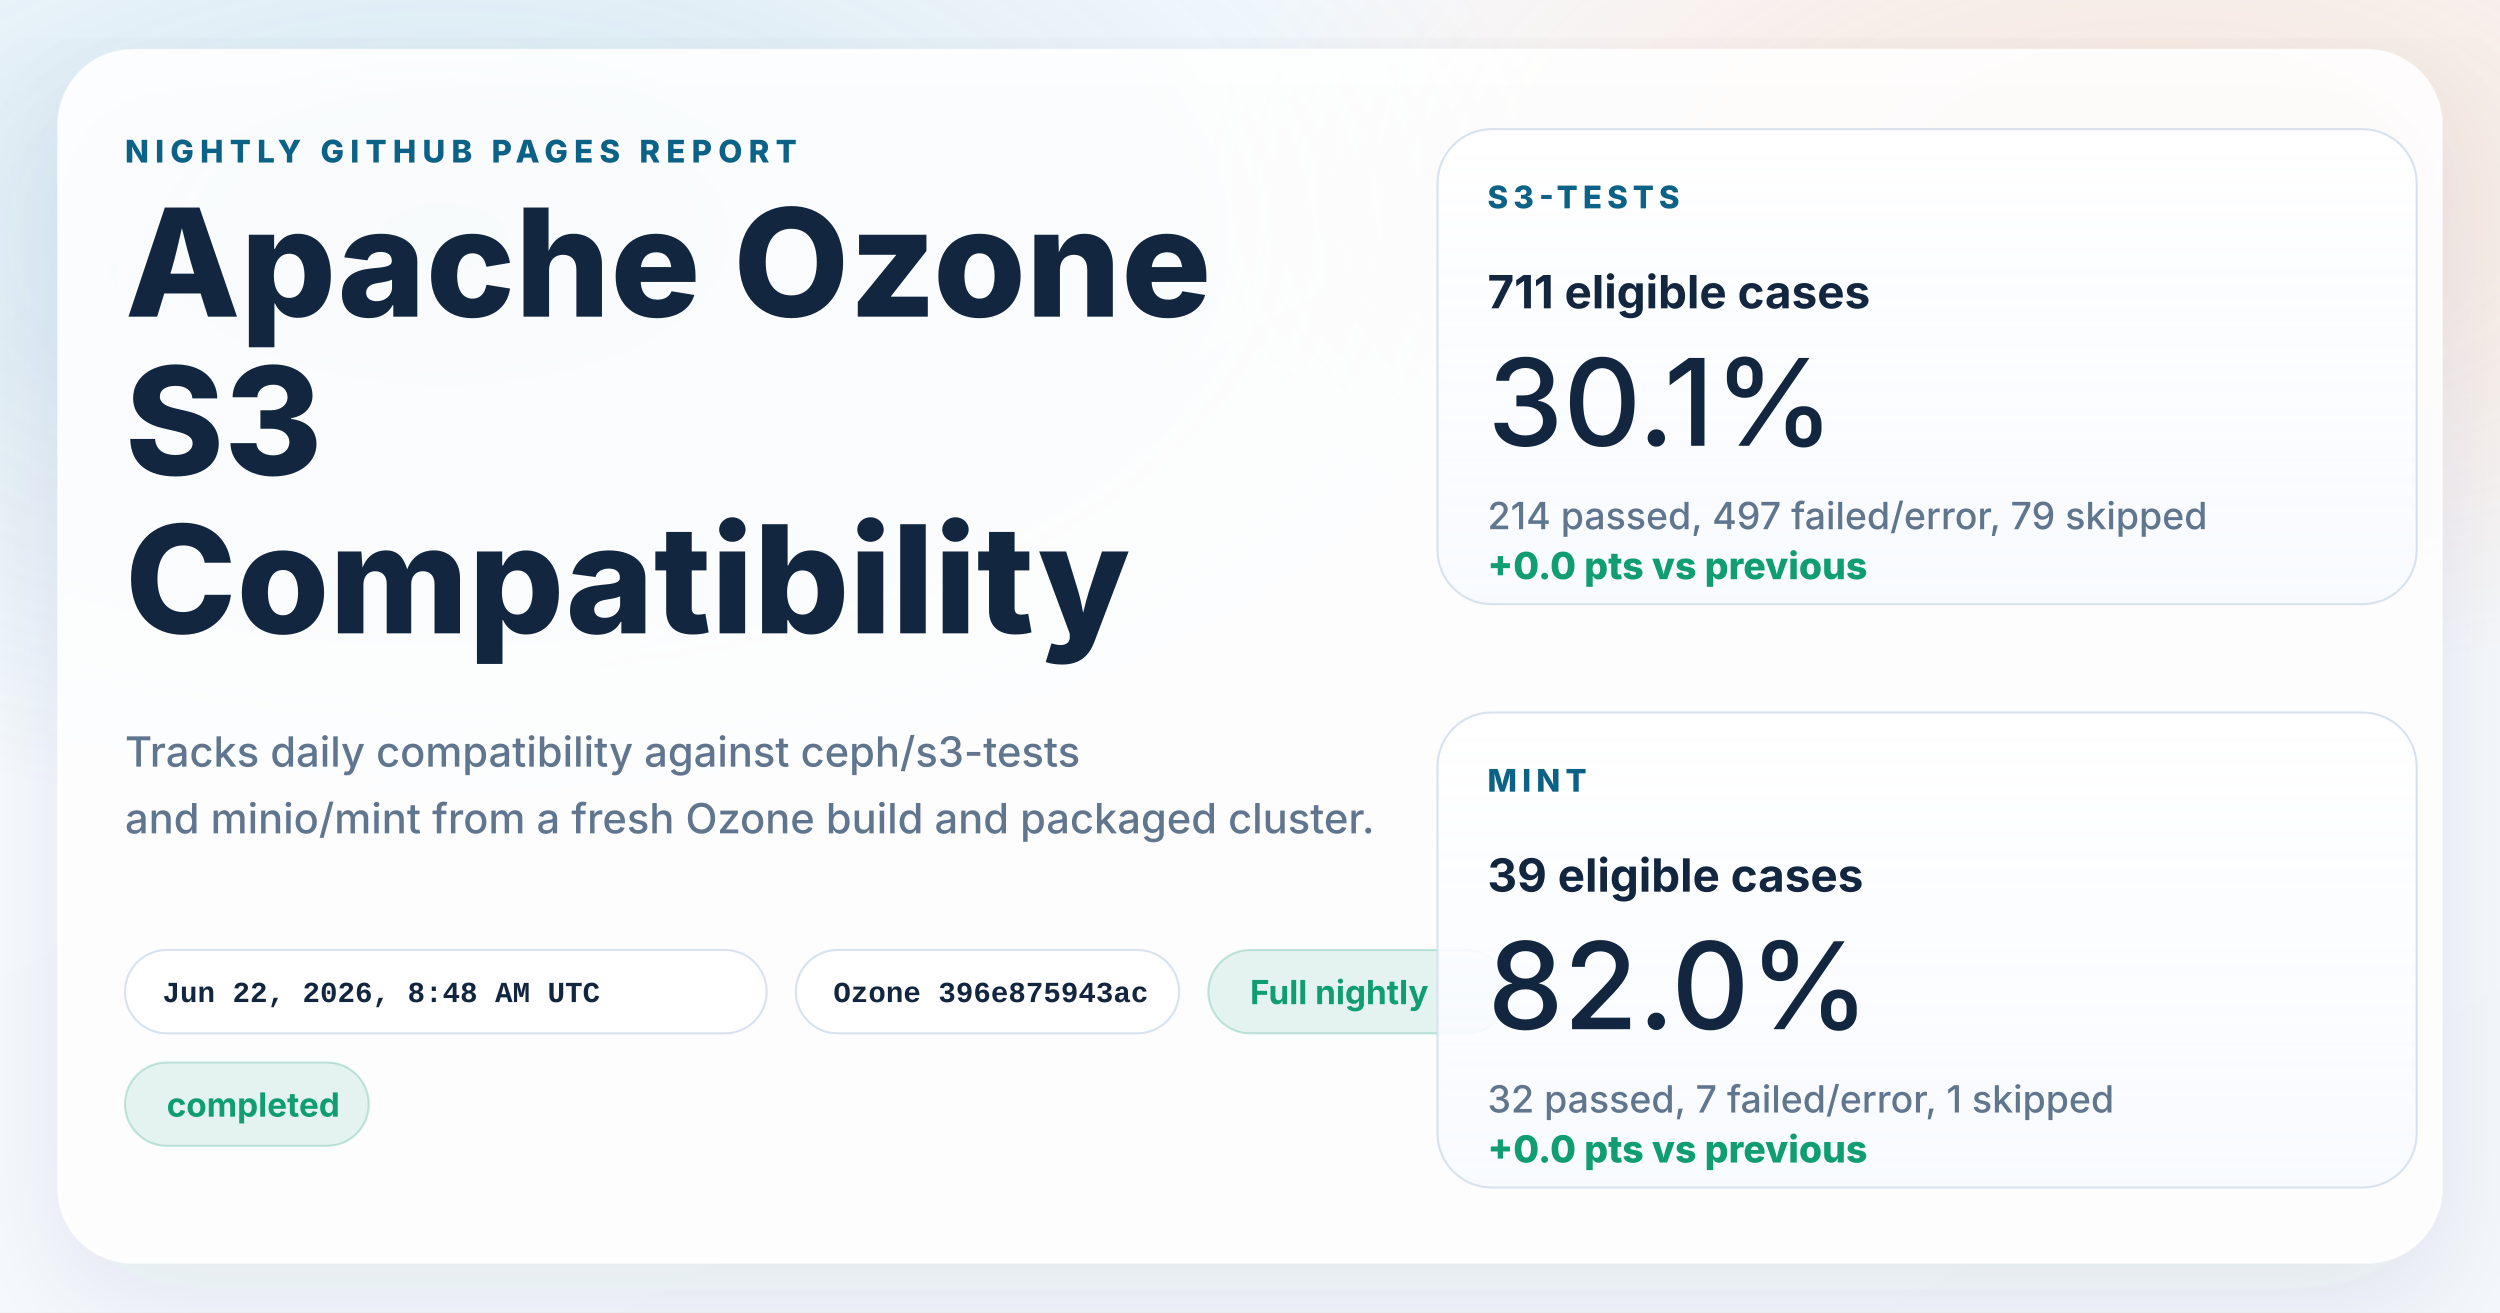
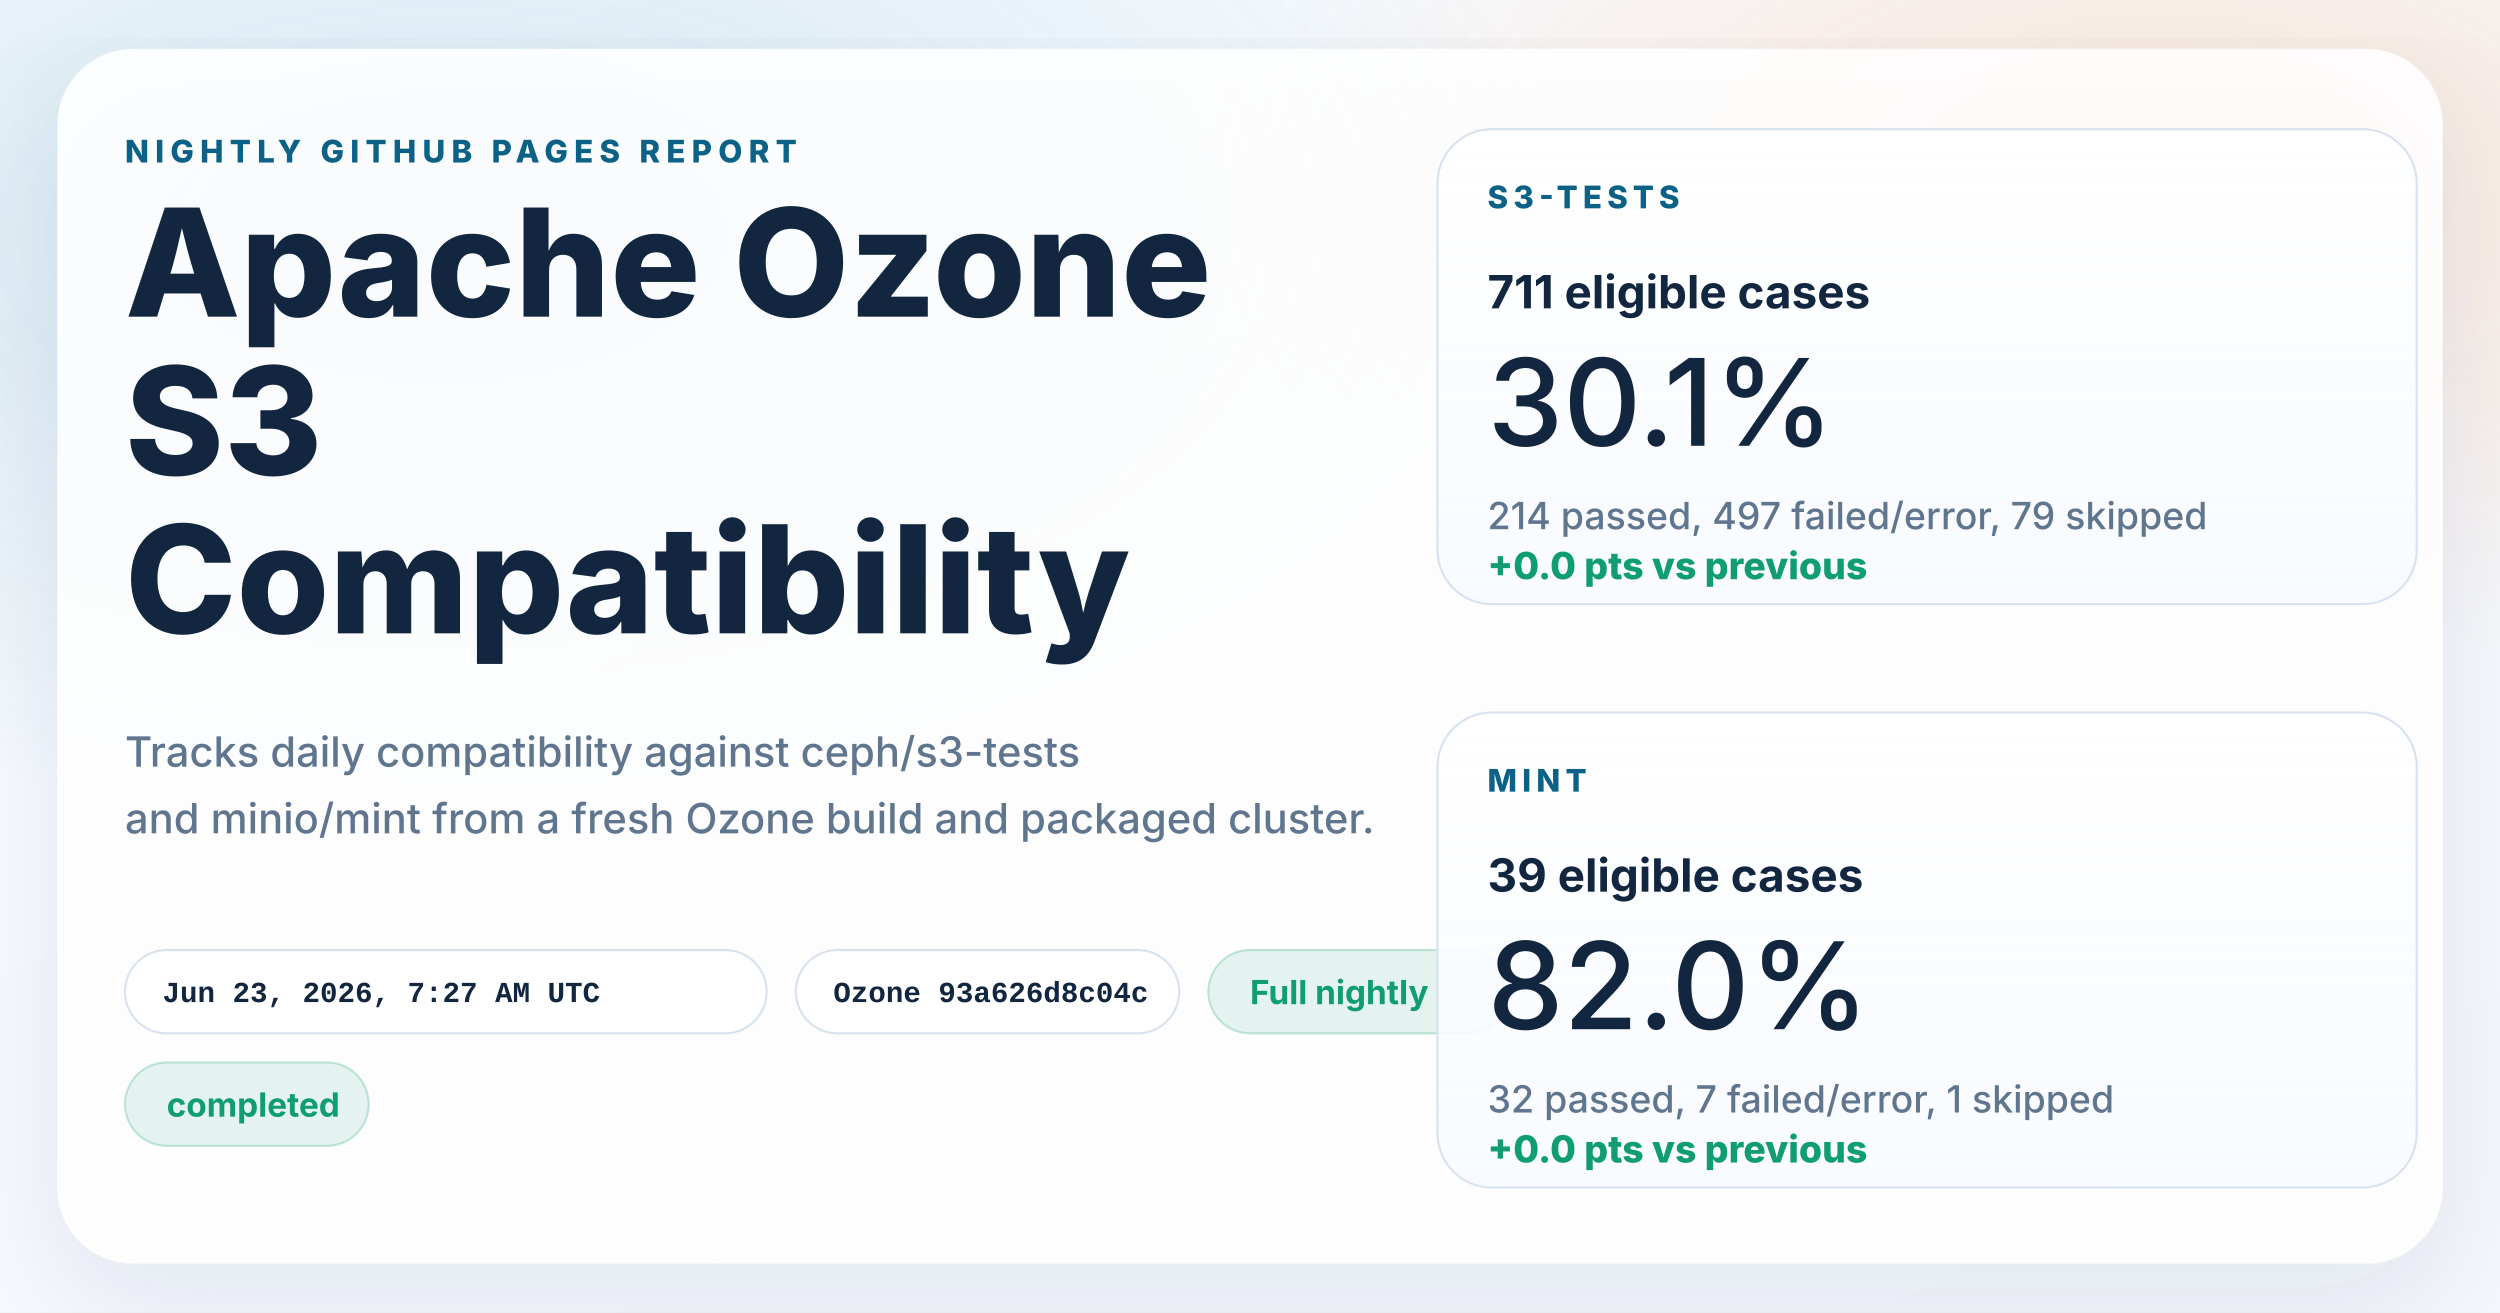
<svg xmlns="http://www.w3.org/2000/svg" width="1200" height="630" viewBox="0 0 1200 630" role="img" aria-labelledby="title desc">
  <defs>
    <linearGradient id="page" x1="0%" y1="0%" x2="100%" y2="100%">
      <stop offset="0%" stop-color="#f8fbff" />
      <stop offset="100%" stop-color="#f4f7fb" />
    </linearGradient>
    <radialGradient id="glowBlue" cx="18%" cy="18%" r="45%">
      <stop offset="0%" stop-color="#0d7fab" stop-opacity="0.16" />
      <stop offset="100%" stop-color="#0d7fab" stop-opacity="0" />
    </radialGradient>
    <radialGradient id="glowWarm" cx="86%" cy="14%" r="38%">
      <stop offset="0%" stop-color="#ff8a3d" stop-opacity="0.18" />
      <stop offset="100%" stop-color="#ff8a3d" stop-opacity="0" />
    </radialGradient>
    <linearGradient id="card" x1="0%" y1="0%" x2="0%" y2="100%">
      <stop offset="0%" stop-color="#ffffff" stop-opacity="0.96" />
      <stop offset="100%" stop-color="#f7faff" stop-opacity="0.88" />
    </linearGradient>
    <filter id="shadow" x="-10%" y="-10%" width="120%" height="120%">
      <feDropShadow dx="0" dy="18" stdDeviation="28" flood-color="#102d4c" flood-opacity="0.10" />
    </filter>
  </defs>
  <rect width="1200" height="630" fill="url(#page)" />
  <rect width="1200" height="630" fill="url(#glowBlue)" />
  <rect width="1200" height="630" fill="url(#glowWarm)" />
  <g filter="url(#shadow)">
    <rect x="28" y="24" width="1144" height="582" rx="36" fill="#ffffff" fill-opacity="0.86" stroke="#ffffff" stroke-opacity="0.75" />
  </g>
  <g font-family="system-ui, -apple-system, BlinkMacSystemFont, 'Segoe UI', sans-serif" fill="#12263f">
    <text x="60" y="78" font-size="15" font-weight="800" letter-spacing="3" fill="#0b6286">NIGHTLY GITHUB PAGES REPORT</text>
    <text x="60" y="152" font-size="72" font-weight="800">Apache Ozone</text>
    <text x="60" y="228" font-size="72" font-weight="800">S3</text>
    <text x="60" y="304" font-size="72" font-weight="800">Compatibility</text>
    <text x="60" y="368" font-size="20" font-weight="500" fill="#60758e">Tracks daily compatibility against ceph/s3-tests</text>
    <text x="60" y="400" font-size="20" font-weight="500" fill="#60758e">and minio/mint from a fresh Ozone build and packaged cluster.</text>
  </g>
  <g font-family="'SFMono-Regular', Consolas, 'Liberation Mono', monospace" font-size="14" font-weight="600">
    <g transform="translate(60 456)">
      <rect width="308" height="40" rx="20" fill="#ffffff" fill-opacity="0.94" stroke="#d7e2ee" />
-       <text x="18" y="25" fill="#12263f">Jun 22, 2026, 8:48 AM UTC</text>
+       <text x="18" y="25" fill="#12263f">Jun 23, 2026, 7:27 AM UTC</text>
    </g>
    <g transform="translate(382 456)">
      <rect width="184" height="40" rx="20" fill="#ffffff" fill-opacity="0.94" stroke="#d7e2ee" />
-       <text x="18" y="25" fill="#12263f">Ozone 396e875943ac</text>
+       <text x="18" y="25" fill="#12263f">Ozone 93a626d8c04c</text>
    </g>
  </g>
  <g font-family="system-ui, -apple-system, BlinkMacSystemFont, 'Segoe UI', sans-serif" font-size="16" font-weight="700">
    <g transform="translate(580 456)">
      <rect width="144" height="40" rx="20" fill="#0f9d71" fill-opacity="0.10" stroke="#0f9d71" stroke-opacity="0.24" />
      <text x="20" y="26" fill="#0f9d71">Full nightly</text>
    </g>
    <g transform="translate(60 510)">
      <rect width="117" height="40" rx="20" fill="#0f9d71" fill-opacity="0.10" stroke="#0f9d71" stroke-opacity="0.24" />
      <text x="20" y="26" fill="#0f9d71">completed</text>
    </g>
  </g>
  <g font-family="system-ui, -apple-system, BlinkMacSystemFont, 'Segoe UI', sans-serif" fill="#12263f">
    <g transform="translate(690 62)">
      <rect width="470" height="228" rx="26" fill="url(#card)" stroke="#d7e2ee" />
      <text x="24" y="38" font-size="15" font-weight="800" letter-spacing="2.5" fill="#0b6286">S3-TESTS</text>
      <text x="24" y="86" font-size="22" font-weight="700">711 eligible cases</text>
      <text x="24" y="152" font-size="58" font-weight="500">30.1%</text>
      <text x="24" y="192" font-size="18" font-weight="500" fill="#60758e">214 passed, 497 failed/error, 79 skipped</text>
      <text x="24" y="216" font-size="18" font-weight="800" fill="#0f9d71">+0.0 pts vs previous</text>
    </g>
    <g transform="translate(690 342)">
      <rect width="470" height="228" rx="26" fill="url(#card)" stroke="#d7e2ee" />
      <text x="24" y="38" font-size="15" font-weight="800" letter-spacing="2.5" fill="#0b6286">MINT</text>
      <text x="24" y="86" font-size="22" font-weight="700">39 eligible cases</text>
      <text x="24" y="152" font-size="58" font-weight="500">82.0%</text>
      <text x="24" y="192" font-size="18" font-weight="500" fill="#60758e">32 passed, 7 failed/error, 1 skipped</text>
      <text x="24" y="216" font-size="18" font-weight="800" fill="#0f9d71">+0.0 pts vs previous</text>
    </g>
  </g>
</svg>
